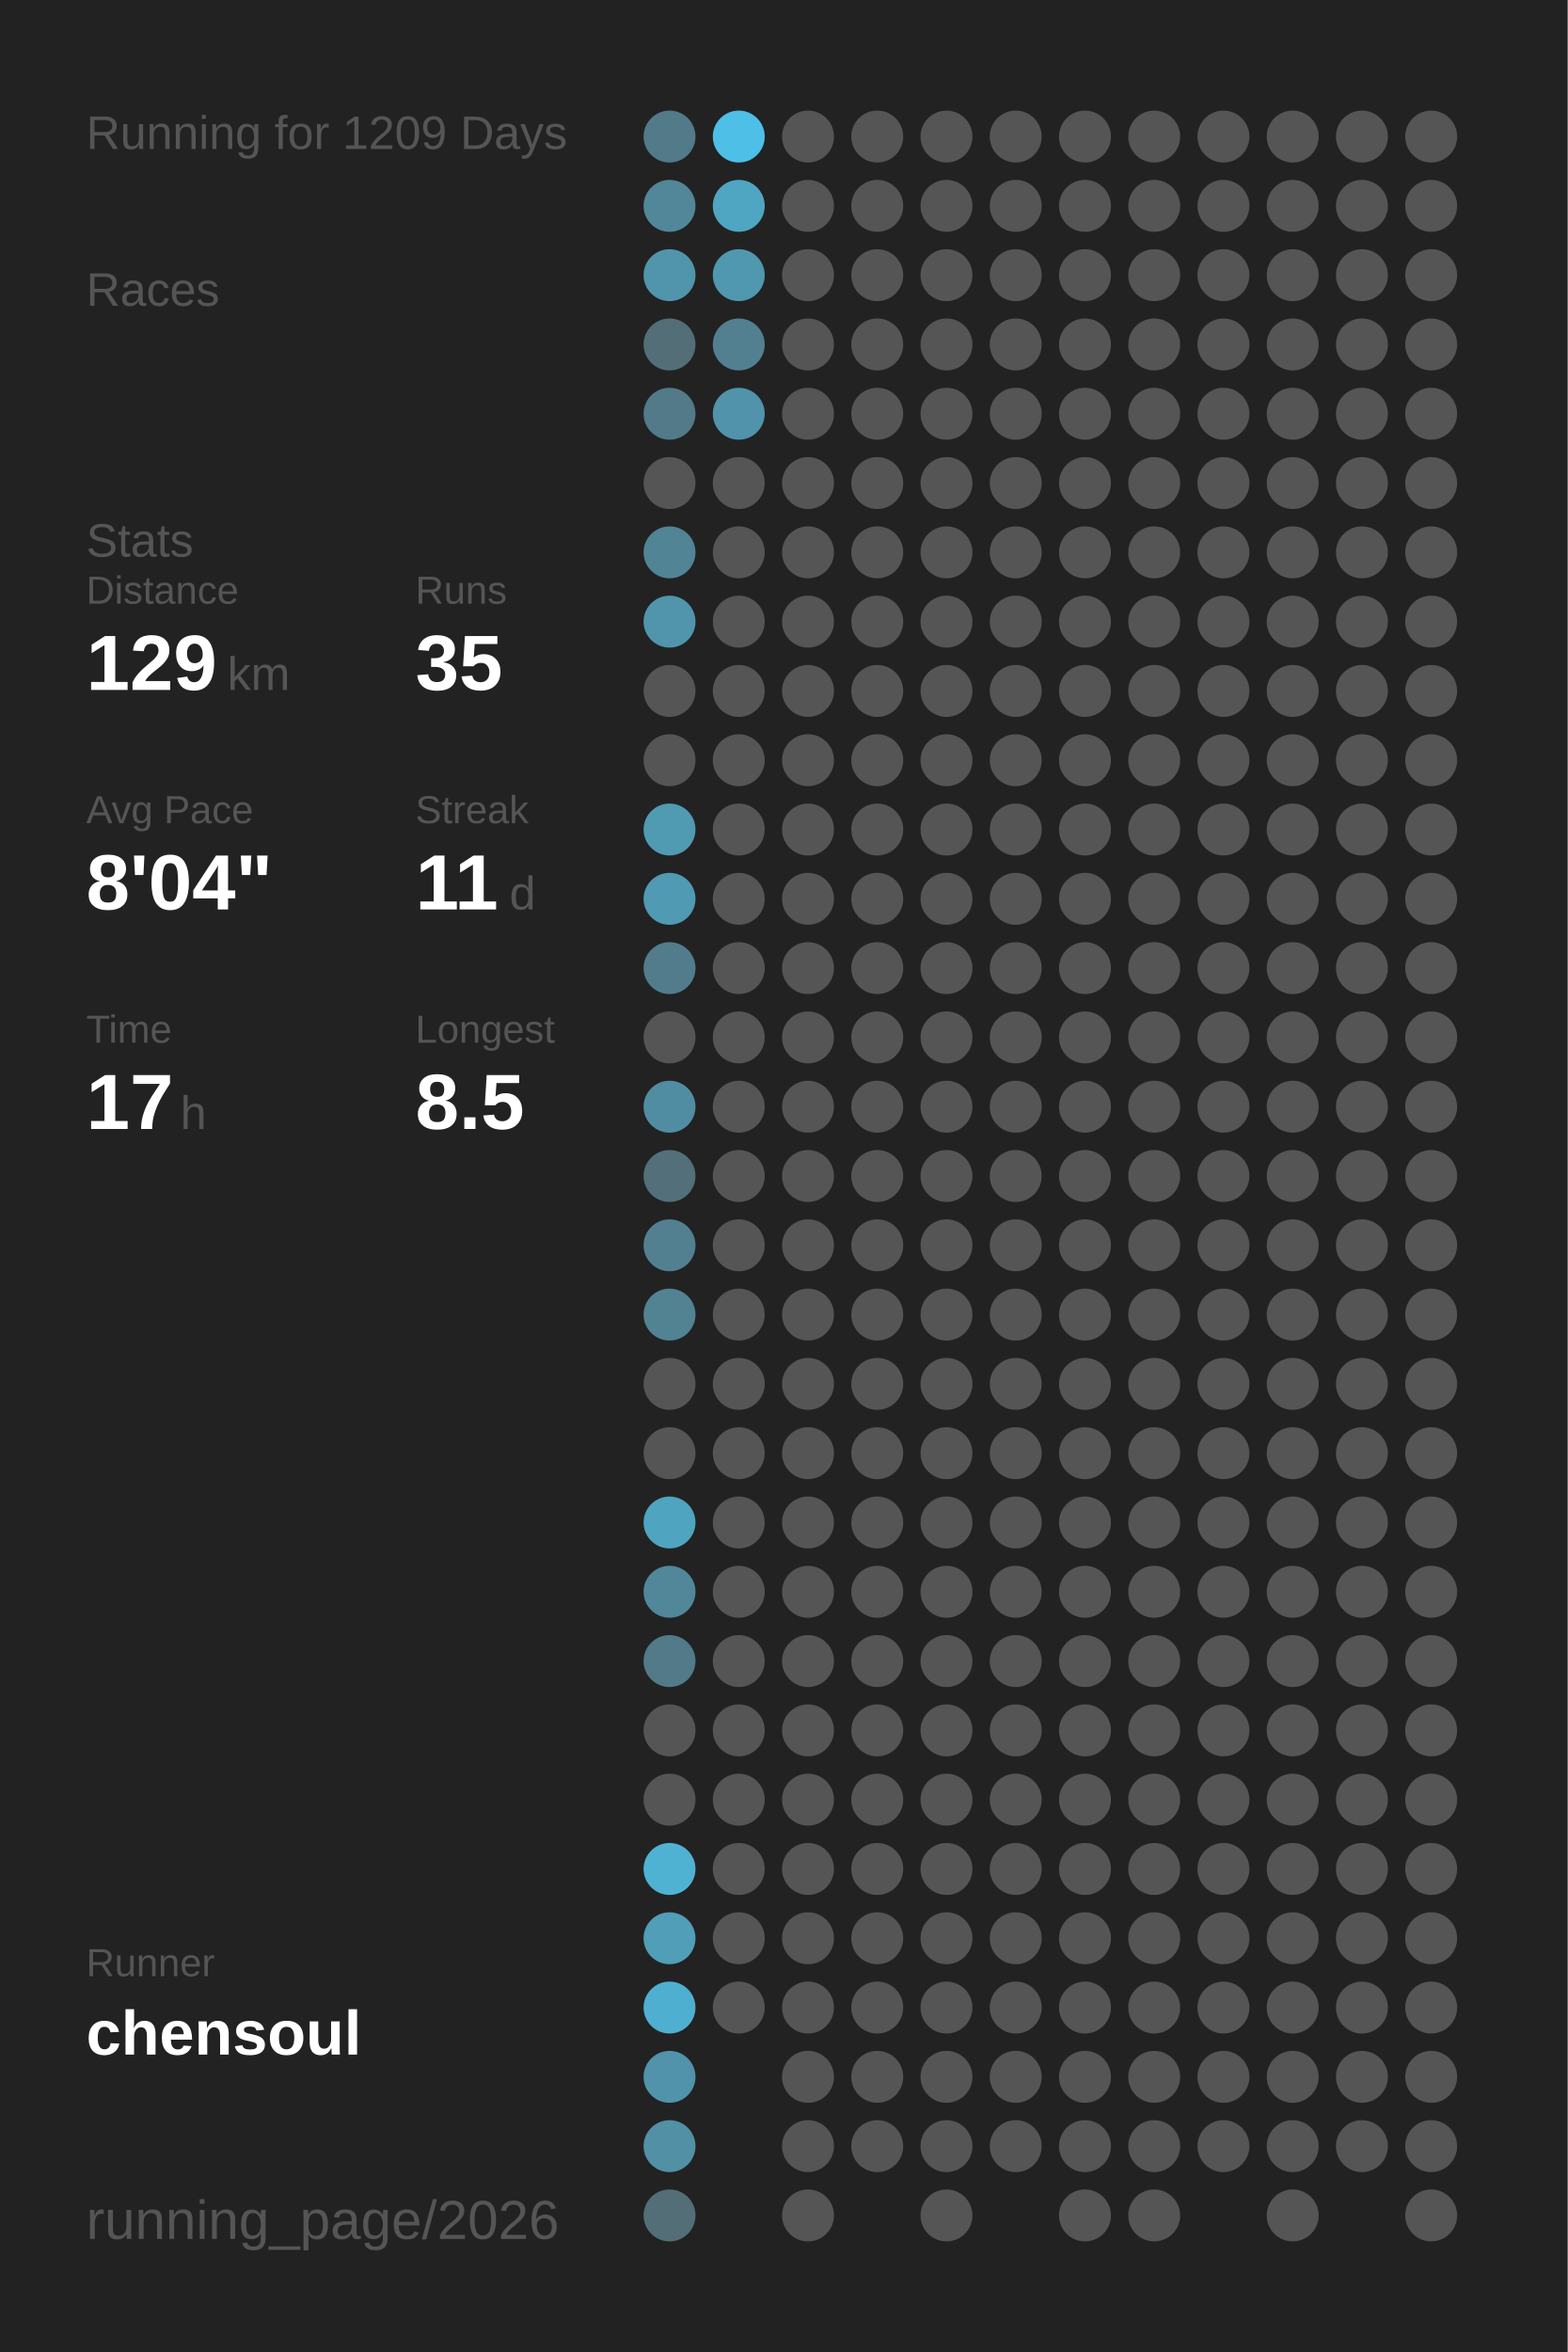
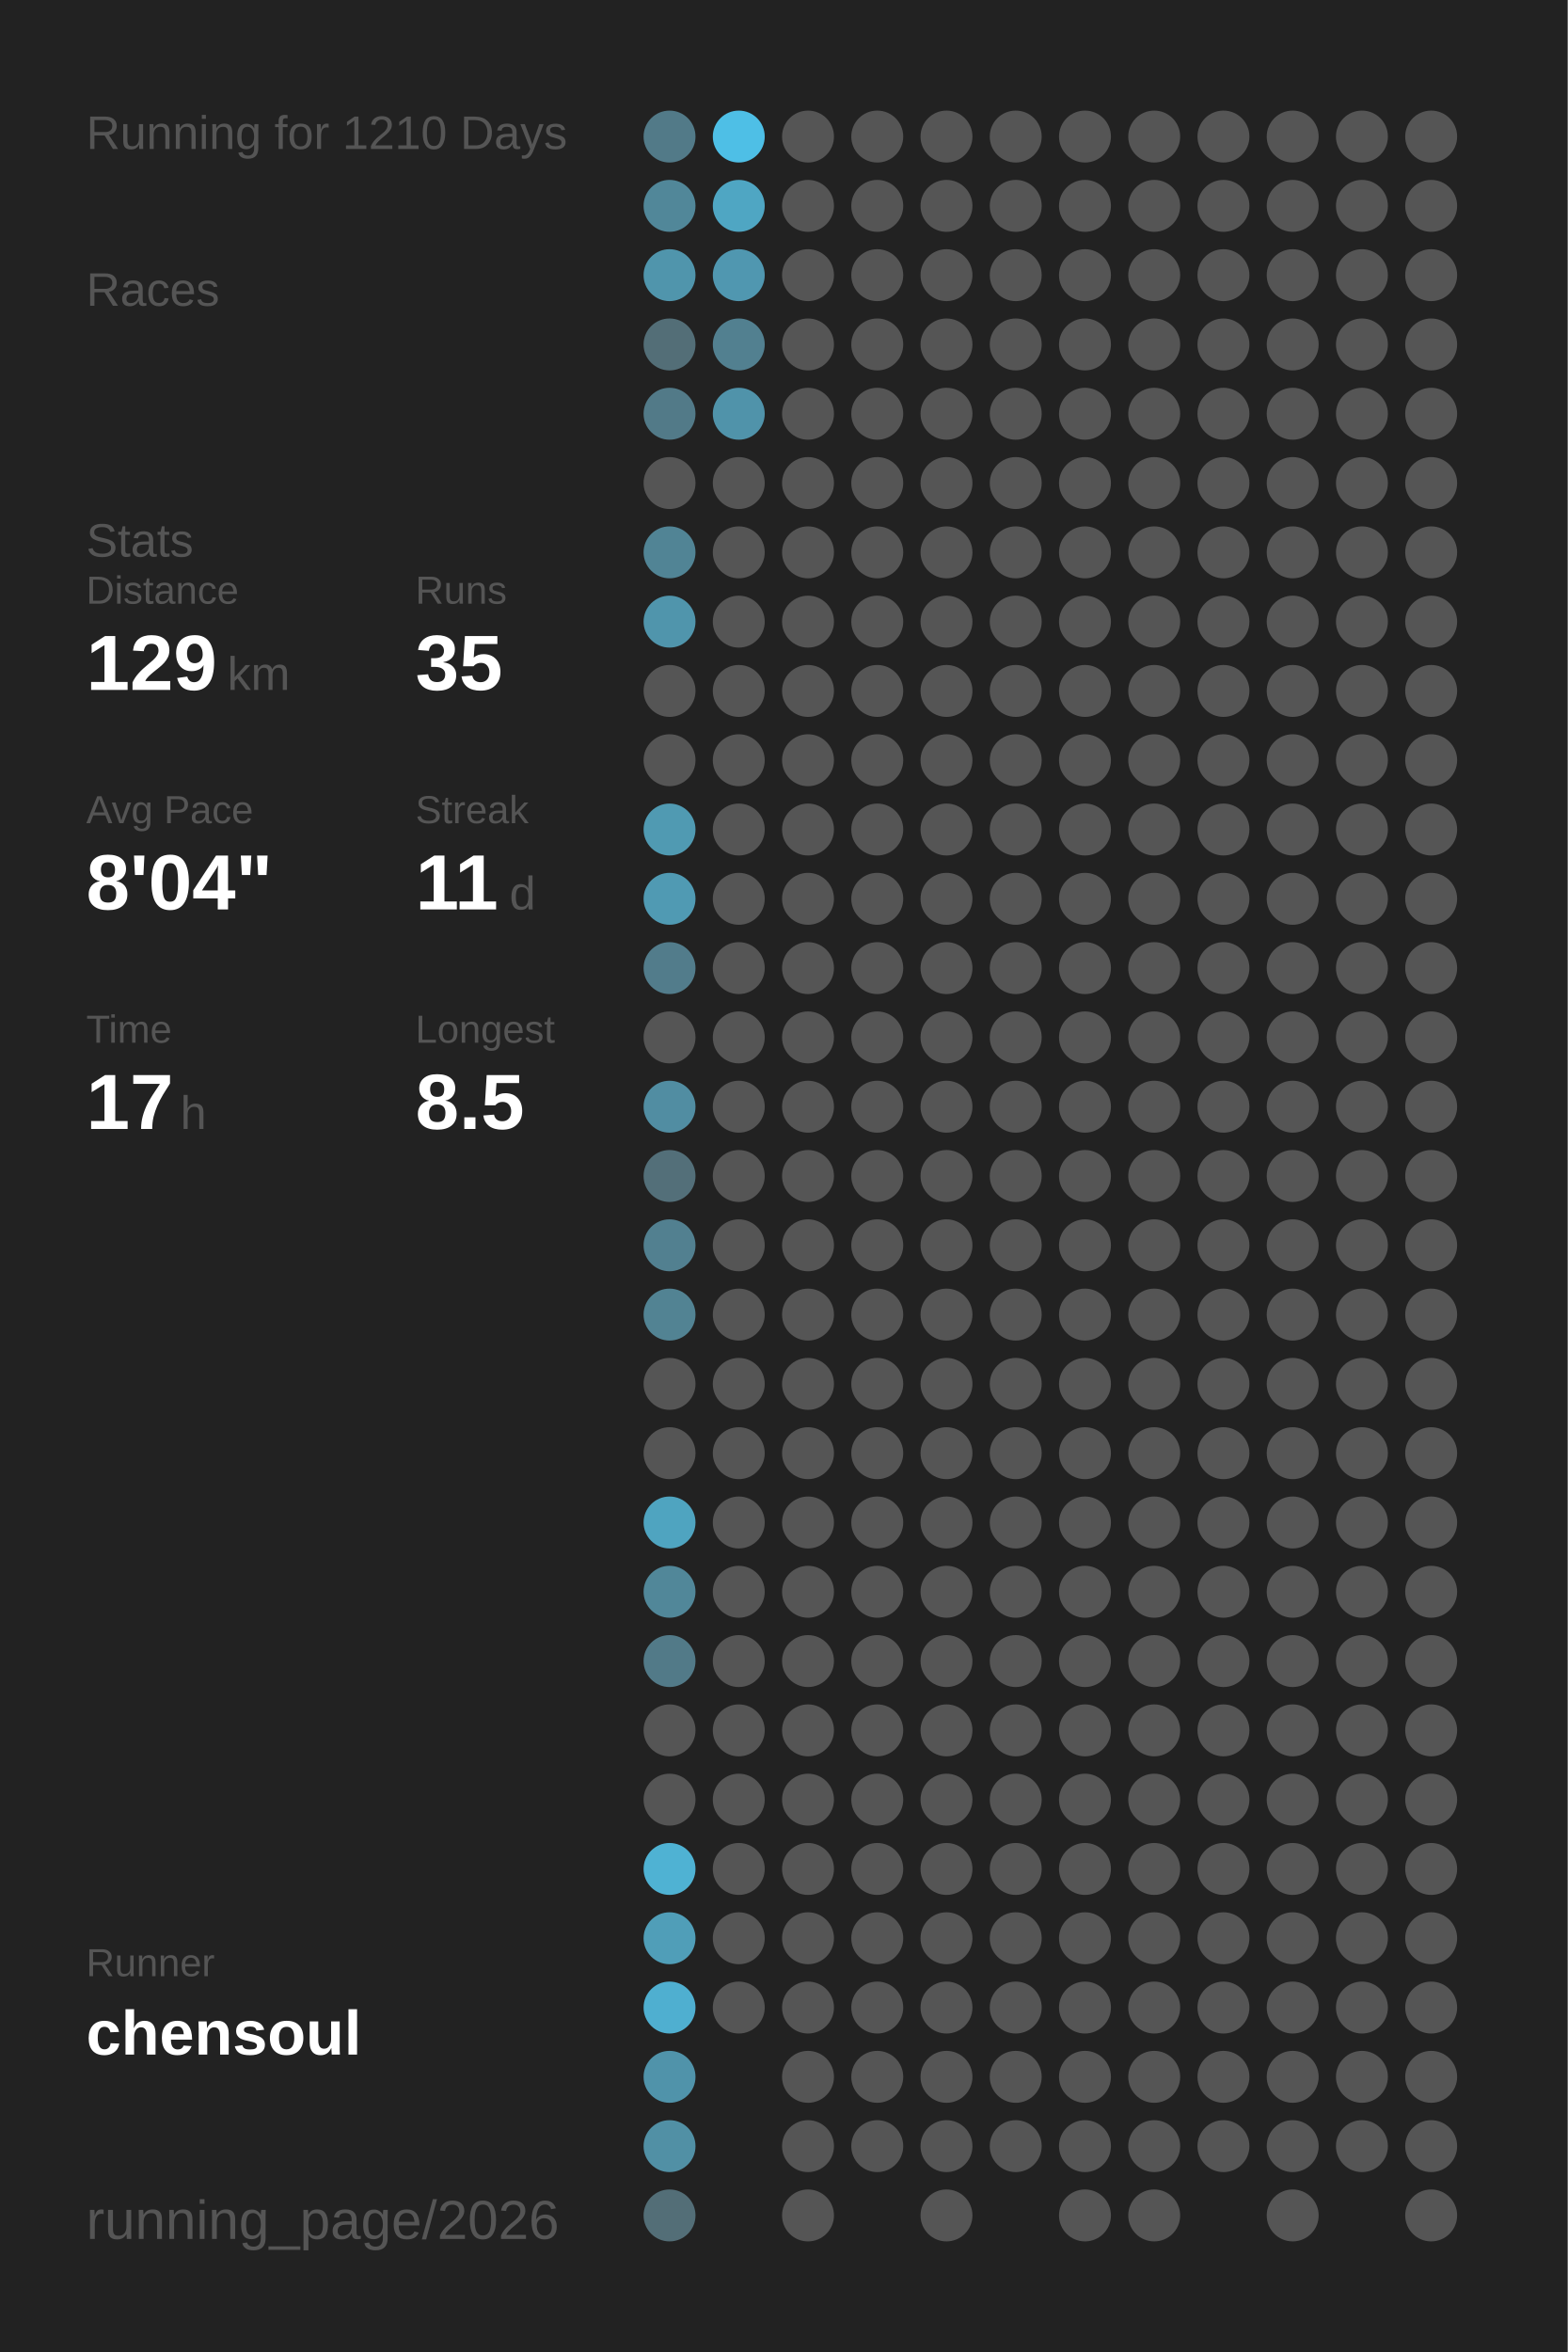
<svg xmlns="http://www.w3.org/2000/svg" baseProfile="full" height="300mm" version="1.1" viewBox="0,0,200,300" width="200mm">
  <defs />
  <rect fill="#222222" height="300" width="200" x="0" y="0" />
-   <text fill="#555555" style="font-size:6px; font-family:Arial;" x="11" y="19">Running for 1209 Days</text>
+   <text fill="#555555" style="font-size:6px; font-family:Arial;" x="11" y="19">Running for 1210 Days</text>
  <text fill="#555555" style="font-size:6px; font-family:Arial;" x="11" y="39">Races</text>
  <text fill="#555555" style="font-size:6px; font-family:Arial;" x="11" y="71">Stats</text>
  <text fill="#555555" style="font-size:5px; font-family:Arial;" x="11" y="77">Distance</text>
  <text fill="#FFFFFF" style="font-size:10px; font-family:Arial; font-weight:bold;" x="11" y="88">129</text>
  <text fill="#555555" style="font-size:6px; font-family:Arial;" x="29" y="88">km</text>
  <text fill="#555555" style="font-size:5px; font-family:Arial;" x="53" y="77">Runs</text>
  <text fill="#FFFFFF" style="font-size:10px; font-family:Arial; font-weight:bold;" x="53" y="88">35</text>
  <text fill="#555555" style="font-size:5px; font-family:Arial;" x="11" y="105">Avg Pace</text>
  <text fill="#FFFFFF" style="font-size:10px; font-family:Arial; font-weight:bold;" x="11" y="116">8'04"</text>
  <text fill="#555555" style="font-size:5px; font-family:Arial;" x="53" y="105">Streak</text>
  <text fill="#FFFFFF" style="font-size:10px; font-family:Arial; font-weight:bold;" x="53" y="116">11</text>
  <text fill="#555555" style="font-size:6px; font-family:Arial;" x="65" y="116">d</text>
  <text fill="#555555" style="font-size:5px; font-family:Arial;" x="11" y="133">Time</text>
  <text fill="#FFFFFF" style="font-size:10px; font-family:Arial; font-weight:bold;" x="11" y="144">17</text>
  <text fill="#555555" style="font-size:6px; font-family:Arial;" x="23" y="144">h</text>
  <text fill="#555555" style="font-size:5px; font-family:Arial;" x="53" y="133">Longest</text>
  <text fill="#FFFFFF" style="font-size:10px; font-family:Arial; font-weight:bold;" x="53" y="144">8.5</text>
  <text fill="#555555" style="font-size:5px; font-family:Arial;" x="11" y="252.065">Runner</text>
  <text fill="#FFFFFF" style="font-size:8px; font-family:Arial; font-weight:bold;" x="11" y="262.065">chensoul</text>
  <text fill="#555555" style="font-size:7px; font-family:Arial;" x="11" y="285.581">running_page/2026</text>
  <circle cx="85.417" cy="17.419" fill="#527a88" r="3.312" />
  <circle cx="85.417" cy="26.258" fill="#518799" r="3.312" />
  <circle cx="85.417" cy="35.097" fill="#5095ac" r="3.312" />
  <circle cx="85.417" cy="43.935" fill="#536e77" r="3.312" />
  <circle cx="85.417" cy="52.774" fill="#527a88" r="3.312" />
  <circle cx="85.417" cy="61.613" fill="#555555" r="3.312" />
  <circle cx="85.417" cy="70.452" fill="#518495" r="3.312" />
  <circle cx="85.417" cy="79.29" fill="#5095ac" r="3.312" />
  <circle cx="85.417" cy="88.129" fill="#555555" r="3.312" />
  <circle cx="85.417" cy="96.968" fill="#555555" r="3.312" />
  <circle cx="85.417" cy="105.806" fill="#509ab2" r="3.312" />
  <circle cx="85.417" cy="114.645" fill="#509ab3" r="3.312" />
  <circle cx="85.417" cy="123.484" fill="#527c8b" r="3.312" />
  <circle cx="85.417" cy="132.323" fill="#555555" r="3.312" />
  <circle cx="85.417" cy="141.161" fill="#518da2" r="3.312" />
  <circle cx="85.417" cy="150" fill="#536f79" r="3.312" />
  <circle cx="85.417" cy="158.839" fill="#528090" r="3.312" />
  <circle cx="85.417" cy="167.677" fill="#528393" r="3.312" />
  <circle cx="85.417" cy="176.516" fill="#555555" r="3.312" />
  <circle cx="85.417" cy="185.355" fill="#555555" r="3.312" />
  <circle cx="85.417" cy="194.194" fill="#4fa4c0" r="3.312" />
  <circle cx="85.417" cy="203.032" fill="#518799" r="3.312" />
  <circle cx="85.417" cy="211.871" fill="#527a88" r="3.312" />
  <circle cx="85.417" cy="220.71" fill="#555555" r="3.312" />
  <circle cx="85.417" cy="229.548" fill="#555555" r="3.312" />
  <circle cx="85.417" cy="238.387" fill="#4fb2d3" r="3.312" />
  <circle cx="85.417" cy="247.226" fill="#509eb8" r="3.312" />
  <circle cx="85.417" cy="256.065" fill="#4fafd0" r="3.312" />
  <circle cx="85.417" cy="264.903" fill="#5093aa" r="3.312" />
  <circle cx="85.417" cy="273.742" fill="#5190a5" r="3.312" />
  <circle cx="85.417" cy="282.581" fill="#536e77" r="3.312" />
  <circle cx="94.25" cy="17.419" fill="#4ebfe6" r="3.312" />
  <circle cx="94.25" cy="26.258" fill="#4fa6c3" r="3.312" />
  <circle cx="94.25" cy="35.097" fill="#5097b0" r="3.312" />
  <circle cx="94.25" cy="43.935" fill="#528090" r="3.312" />
  <circle cx="94.25" cy="52.774" fill="#5093aa" r="3.312" />
  <circle cx="94.25" cy="61.613" fill="#555555" r="3.312" />
  <circle cx="94.25" cy="70.452" fill="#555555" r="3.312" />
  <circle cx="94.25" cy="79.29" fill="#555555" r="3.312" />
  <circle cx="94.25" cy="88.129" fill="#555555" r="3.312" />
  <circle cx="94.25" cy="96.968" fill="#555555" r="3.312" />
  <circle cx="94.25" cy="105.806" fill="#555555" r="3.312" />
  <circle cx="94.25" cy="114.645" fill="#555555" r="3.312" />
  <circle cx="94.25" cy="123.484" fill="#555555" r="3.312" />
  <circle cx="94.25" cy="132.323" fill="#555555" r="3.312" />
  <circle cx="94.25" cy="141.161" fill="#555555" r="3.312" />
  <circle cx="94.25" cy="150" fill="#555555" r="3.312" />
  <circle cx="94.25" cy="158.839" fill="#555555" r="3.312" />
  <circle cx="94.25" cy="167.677" fill="#555555" r="3.312" />
  <circle cx="94.25" cy="176.516" fill="#555555" r="3.312" />
  <circle cx="94.25" cy="185.355" fill="#555555" r="3.312" />
  <circle cx="94.25" cy="194.194" fill="#555555" r="3.312" />
  <circle cx="94.25" cy="203.032" fill="#555555" r="3.312" />
  <circle cx="94.25" cy="211.871" fill="#555555" r="3.312" />
  <circle cx="94.25" cy="220.71" fill="#555555" r="3.312" />
  <circle cx="94.25" cy="229.548" fill="#555555" r="3.312" />
  <circle cx="94.25" cy="238.387" fill="#555555" r="3.312" />
  <circle cx="94.25" cy="247.226" fill="#555555" r="3.312" />
  <circle cx="94.25" cy="256.065" fill="#555555" r="3.312" />
  <circle cx="103.083" cy="17.419" fill="#555555" r="3.312" />
  <circle cx="103.083" cy="26.258" fill="#555555" r="3.312" />
  <circle cx="103.083" cy="35.097" fill="#555555" r="3.312" />
  <circle cx="103.083" cy="43.935" fill="#555555" r="3.312" />
  <circle cx="103.083" cy="52.774" fill="#555555" r="3.312" />
  <circle cx="103.083" cy="61.613" fill="#555555" r="3.312" />
  <circle cx="103.083" cy="70.452" fill="#555555" r="3.312" />
  <circle cx="103.083" cy="79.29" fill="#555555" r="3.312" />
  <circle cx="103.083" cy="88.129" fill="#555555" r="3.312" />
  <circle cx="103.083" cy="96.968" fill="#555555" r="3.312" />
  <circle cx="103.083" cy="105.806" fill="#555555" r="3.312" />
  <circle cx="103.083" cy="114.645" fill="#555555" r="3.312" />
  <circle cx="103.083" cy="123.484" fill="#555555" r="3.312" />
  <circle cx="103.083" cy="132.323" fill="#555555" r="3.312" />
  <circle cx="103.083" cy="141.161" fill="#555555" r="3.312" />
  <circle cx="103.083" cy="150" fill="#555555" r="3.312" />
  <circle cx="103.083" cy="158.839" fill="#555555" r="3.312" />
  <circle cx="103.083" cy="167.677" fill="#555555" r="3.312" />
  <circle cx="103.083" cy="176.516" fill="#555555" r="3.312" />
  <circle cx="103.083" cy="185.355" fill="#555555" r="3.312" />
  <circle cx="103.083" cy="194.194" fill="#555555" r="3.312" />
  <circle cx="103.083" cy="203.032" fill="#555555" r="3.312" />
  <circle cx="103.083" cy="211.871" fill="#555555" r="3.312" />
  <circle cx="103.083" cy="220.71" fill="#555555" r="3.312" />
  <circle cx="103.083" cy="229.548" fill="#555555" r="3.312" />
  <circle cx="103.083" cy="238.387" fill="#555555" r="3.312" />
  <circle cx="103.083" cy="247.226" fill="#555555" r="3.312" />
  <circle cx="103.083" cy="256.065" fill="#555555" r="3.312" />
  <circle cx="103.083" cy="264.903" fill="#555555" r="3.312" />
  <circle cx="103.083" cy="273.742" fill="#555555" r="3.312" />
  <circle cx="103.083" cy="282.581" fill="#555555" r="3.312" />
  <circle cx="111.917" cy="17.419" fill="#555555" r="3.312" />
  <circle cx="111.917" cy="26.258" fill="#555555" r="3.312" />
  <circle cx="111.917" cy="35.097" fill="#555555" r="3.312" />
  <circle cx="111.917" cy="43.935" fill="#555555" r="3.312" />
  <circle cx="111.917" cy="52.774" fill="#555555" r="3.312" />
  <circle cx="111.917" cy="61.613" fill="#555555" r="3.312" />
  <circle cx="111.917" cy="70.452" fill="#555555" r="3.312" />
  <circle cx="111.917" cy="79.29" fill="#555555" r="3.312" />
  <circle cx="111.917" cy="88.129" fill="#555555" r="3.312" />
  <circle cx="111.917" cy="96.968" fill="#555555" r="3.312" />
  <circle cx="111.917" cy="105.806" fill="#555555" r="3.312" />
  <circle cx="111.917" cy="114.645" fill="#555555" r="3.312" />
  <circle cx="111.917" cy="123.484" fill="#555555" r="3.312" />
  <circle cx="111.917" cy="132.323" fill="#555555" r="3.312" />
  <circle cx="111.917" cy="141.161" fill="#555555" r="3.312" />
  <circle cx="111.917" cy="150" fill="#555555" r="3.312" />
  <circle cx="111.917" cy="158.839" fill="#555555" r="3.312" />
  <circle cx="111.917" cy="167.677" fill="#555555" r="3.312" />
  <circle cx="111.917" cy="176.516" fill="#555555" r="3.312" />
  <circle cx="111.917" cy="185.355" fill="#555555" r="3.312" />
  <circle cx="111.917" cy="194.194" fill="#555555" r="3.312" />
  <circle cx="111.917" cy="203.032" fill="#555555" r="3.312" />
  <circle cx="111.917" cy="211.871" fill="#555555" r="3.312" />
  <circle cx="111.917" cy="220.71" fill="#555555" r="3.312" />
  <circle cx="111.917" cy="229.548" fill="#555555" r="3.312" />
  <circle cx="111.917" cy="238.387" fill="#555555" r="3.312" />
  <circle cx="111.917" cy="247.226" fill="#555555" r="3.312" />
  <circle cx="111.917" cy="256.065" fill="#555555" r="3.312" />
  <circle cx="111.917" cy="264.903" fill="#555555" r="3.312" />
  <circle cx="111.917" cy="273.742" fill="#555555" r="3.312" />
  <circle cx="120.75" cy="17.419" fill="#555555" r="3.312" />
  <circle cx="120.75" cy="26.258" fill="#555555" r="3.312" />
  <circle cx="120.75" cy="35.097" fill="#555555" r="3.312" />
  <circle cx="120.75" cy="43.935" fill="#555555" r="3.312" />
  <circle cx="120.75" cy="52.774" fill="#555555" r="3.312" />
  <circle cx="120.75" cy="61.613" fill="#555555" r="3.312" />
  <circle cx="120.75" cy="70.452" fill="#555555" r="3.312" />
  <circle cx="120.75" cy="79.29" fill="#555555" r="3.312" />
  <circle cx="120.75" cy="88.129" fill="#555555" r="3.312" />
  <circle cx="120.75" cy="96.968" fill="#555555" r="3.312" />
  <circle cx="120.75" cy="105.806" fill="#555555" r="3.312" />
  <circle cx="120.75" cy="114.645" fill="#555555" r="3.312" />
  <circle cx="120.75" cy="123.484" fill="#555555" r="3.312" />
  <circle cx="120.75" cy="132.323" fill="#555555" r="3.312" />
  <circle cx="120.75" cy="141.161" fill="#555555" r="3.312" />
  <circle cx="120.75" cy="150" fill="#555555" r="3.312" />
  <circle cx="120.75" cy="158.839" fill="#555555" r="3.312" />
  <circle cx="120.75" cy="167.677" fill="#555555" r="3.312" />
  <circle cx="120.75" cy="176.516" fill="#555555" r="3.312" />
  <circle cx="120.75" cy="185.355" fill="#555555" r="3.312" />
  <circle cx="120.75" cy="194.194" fill="#555555" r="3.312" />
  <circle cx="120.75" cy="203.032" fill="#555555" r="3.312" />
  <circle cx="120.75" cy="211.871" fill="#555555" r="3.312" />
  <circle cx="120.75" cy="220.71" fill="#555555" r="3.312" />
  <circle cx="120.75" cy="229.548" fill="#555555" r="3.312" />
  <circle cx="120.75" cy="238.387" fill="#555555" r="3.312" />
  <circle cx="120.75" cy="247.226" fill="#555555" r="3.312" />
  <circle cx="120.75" cy="256.065" fill="#555555" r="3.312" />
  <circle cx="120.75" cy="264.903" fill="#555555" r="3.312" />
  <circle cx="120.75" cy="273.742" fill="#555555" r="3.312" />
  <circle cx="120.75" cy="282.581" fill="#555555" r="3.312" />
  <circle cx="129.583" cy="17.419" fill="#555555" r="3.312" />
  <circle cx="129.583" cy="26.258" fill="#555555" r="3.312" />
  <circle cx="129.583" cy="35.097" fill="#555555" r="3.312" />
  <circle cx="129.583" cy="43.935" fill="#555555" r="3.312" />
  <circle cx="129.583" cy="52.774" fill="#555555" r="3.312" />
  <circle cx="129.583" cy="61.613" fill="#555555" r="3.312" />
  <circle cx="129.583" cy="70.452" fill="#555555" r="3.312" />
  <circle cx="129.583" cy="79.29" fill="#555555" r="3.312" />
  <circle cx="129.583" cy="88.129" fill="#555555" r="3.312" />
  <circle cx="129.583" cy="96.968" fill="#555555" r="3.312" />
  <circle cx="129.583" cy="105.806" fill="#555555" r="3.312" />
  <circle cx="129.583" cy="114.645" fill="#555555" r="3.312" />
  <circle cx="129.583" cy="123.484" fill="#555555" r="3.312" />
  <circle cx="129.583" cy="132.323" fill="#555555" r="3.312" />
  <circle cx="129.583" cy="141.161" fill="#555555" r="3.312" />
  <circle cx="129.583" cy="150" fill="#555555" r="3.312" />
  <circle cx="129.583" cy="158.839" fill="#555555" r="3.312" />
  <circle cx="129.583" cy="167.677" fill="#555555" r="3.312" />
  <circle cx="129.583" cy="176.516" fill="#555555" r="3.312" />
  <circle cx="129.583" cy="185.355" fill="#555555" r="3.312" />
  <circle cx="129.583" cy="194.194" fill="#555555" r="3.312" />
  <circle cx="129.583" cy="203.032" fill="#555555" r="3.312" />
  <circle cx="129.583" cy="211.871" fill="#555555" r="3.312" />
  <circle cx="129.583" cy="220.71" fill="#555555" r="3.312" />
  <circle cx="129.583" cy="229.548" fill="#555555" r="3.312" />
  <circle cx="129.583" cy="238.387" fill="#555555" r="3.312" />
  <circle cx="129.583" cy="247.226" fill="#555555" r="3.312" />
  <circle cx="129.583" cy="256.065" fill="#555555" r="3.312" />
  <circle cx="129.583" cy="264.903" fill="#555555" r="3.312" />
  <circle cx="129.583" cy="273.742" fill="#555555" r="3.312" />
  <circle cx="138.417" cy="17.419" fill="#555555" r="3.312" />
  <circle cx="138.417" cy="26.258" fill="#555555" r="3.312" />
  <circle cx="138.417" cy="35.097" fill="#555555" r="3.312" />
  <circle cx="138.417" cy="43.935" fill="#555555" r="3.312" />
  <circle cx="138.417" cy="52.774" fill="#555555" r="3.312" />
  <circle cx="138.417" cy="61.613" fill="#555555" r="3.312" />
  <circle cx="138.417" cy="70.452" fill="#555555" r="3.312" />
  <circle cx="138.417" cy="79.29" fill="#555555" r="3.312" />
  <circle cx="138.417" cy="88.129" fill="#555555" r="3.312" />
  <circle cx="138.417" cy="96.968" fill="#555555" r="3.312" />
  <circle cx="138.417" cy="105.806" fill="#555555" r="3.312" />
  <circle cx="138.417" cy="114.645" fill="#555555" r="3.312" />
  <circle cx="138.417" cy="123.484" fill="#555555" r="3.312" />
  <circle cx="138.417" cy="132.323" fill="#555555" r="3.312" />
  <circle cx="138.417" cy="141.161" fill="#555555" r="3.312" />
  <circle cx="138.417" cy="150" fill="#555555" r="3.312" />
  <circle cx="138.417" cy="158.839" fill="#555555" r="3.312" />
  <circle cx="138.417" cy="167.677" fill="#555555" r="3.312" />
  <circle cx="138.417" cy="176.516" fill="#555555" r="3.312" />
  <circle cx="138.417" cy="185.355" fill="#555555" r="3.312" />
  <circle cx="138.417" cy="194.194" fill="#555555" r="3.312" />
  <circle cx="138.417" cy="203.032" fill="#555555" r="3.312" />
  <circle cx="138.417" cy="211.871" fill="#555555" r="3.312" />
  <circle cx="138.417" cy="220.71" fill="#555555" r="3.312" />
  <circle cx="138.417" cy="229.548" fill="#555555" r="3.312" />
  <circle cx="138.417" cy="238.387" fill="#555555" r="3.312" />
  <circle cx="138.417" cy="247.226" fill="#555555" r="3.312" />
  <circle cx="138.417" cy="256.065" fill="#555555" r="3.312" />
  <circle cx="138.417" cy="264.903" fill="#555555" r="3.312" />
  <circle cx="138.417" cy="273.742" fill="#555555" r="3.312" />
  <circle cx="138.417" cy="282.581" fill="#555555" r="3.312" />
  <circle cx="147.25" cy="17.419" fill="#555555" r="3.312" />
  <circle cx="147.25" cy="26.258" fill="#555555" r="3.312" />
  <circle cx="147.25" cy="35.097" fill="#555555" r="3.312" />
  <circle cx="147.25" cy="43.935" fill="#555555" r="3.312" />
  <circle cx="147.25" cy="52.774" fill="#555555" r="3.312" />
  <circle cx="147.25" cy="61.613" fill="#555555" r="3.312" />
  <circle cx="147.25" cy="70.452" fill="#555555" r="3.312" />
  <circle cx="147.25" cy="79.29" fill="#555555" r="3.312" />
  <circle cx="147.25" cy="88.129" fill="#555555" r="3.312" />
  <circle cx="147.25" cy="96.968" fill="#555555" r="3.312" />
  <circle cx="147.25" cy="105.806" fill="#555555" r="3.312" />
  <circle cx="147.25" cy="114.645" fill="#555555" r="3.312" />
  <circle cx="147.25" cy="123.484" fill="#555555" r="3.312" />
  <circle cx="147.25" cy="132.323" fill="#555555" r="3.312" />
  <circle cx="147.25" cy="141.161" fill="#555555" r="3.312" />
  <circle cx="147.25" cy="150" fill="#555555" r="3.312" />
  <circle cx="147.25" cy="158.839" fill="#555555" r="3.312" />
  <circle cx="147.25" cy="167.677" fill="#555555" r="3.312" />
  <circle cx="147.25" cy="176.516" fill="#555555" r="3.312" />
  <circle cx="147.25" cy="185.355" fill="#555555" r="3.312" />
  <circle cx="147.25" cy="194.194" fill="#555555" r="3.312" />
  <circle cx="147.25" cy="203.032" fill="#555555" r="3.312" />
  <circle cx="147.25" cy="211.871" fill="#555555" r="3.312" />
  <circle cx="147.25" cy="220.71" fill="#555555" r="3.312" />
  <circle cx="147.25" cy="229.548" fill="#555555" r="3.312" />
  <circle cx="147.25" cy="238.387" fill="#555555" r="3.312" />
  <circle cx="147.25" cy="247.226" fill="#555555" r="3.312" />
  <circle cx="147.25" cy="256.065" fill="#555555" r="3.312" />
  <circle cx="147.25" cy="264.903" fill="#555555" r="3.312" />
  <circle cx="147.25" cy="273.742" fill="#555555" r="3.312" />
  <circle cx="147.25" cy="282.581" fill="#555555" r="3.312" />
  <circle cx="156.083" cy="17.419" fill="#555555" r="3.312" />
  <circle cx="156.083" cy="26.258" fill="#555555" r="3.312" />
  <circle cx="156.083" cy="35.097" fill="#555555" r="3.312" />
  <circle cx="156.083" cy="43.935" fill="#555555" r="3.312" />
  <circle cx="156.083" cy="52.774" fill="#555555" r="3.312" />
  <circle cx="156.083" cy="61.613" fill="#555555" r="3.312" />
  <circle cx="156.083" cy="70.452" fill="#555555" r="3.312" />
  <circle cx="156.083" cy="79.29" fill="#555555" r="3.312" />
  <circle cx="156.083" cy="88.129" fill="#555555" r="3.312" />
  <circle cx="156.083" cy="96.968" fill="#555555" r="3.312" />
  <circle cx="156.083" cy="105.806" fill="#555555" r="3.312" />
  <circle cx="156.083" cy="114.645" fill="#555555" r="3.312" />
  <circle cx="156.083" cy="123.484" fill="#555555" r="3.312" />
  <circle cx="156.083" cy="132.323" fill="#555555" r="3.312" />
  <circle cx="156.083" cy="141.161" fill="#555555" r="3.312" />
  <circle cx="156.083" cy="150" fill="#555555" r="3.312" />
  <circle cx="156.083" cy="158.839" fill="#555555" r="3.312" />
  <circle cx="156.083" cy="167.677" fill="#555555" r="3.312" />
  <circle cx="156.083" cy="176.516" fill="#555555" r="3.312" />
  <circle cx="156.083" cy="185.355" fill="#555555" r="3.312" />
  <circle cx="156.083" cy="194.194" fill="#555555" r="3.312" />
  <circle cx="156.083" cy="203.032" fill="#555555" r="3.312" />
  <circle cx="156.083" cy="211.871" fill="#555555" r="3.312" />
  <circle cx="156.083" cy="220.71" fill="#555555" r="3.312" />
  <circle cx="156.083" cy="229.548" fill="#555555" r="3.312" />
  <circle cx="156.083" cy="238.387" fill="#555555" r="3.312" />
  <circle cx="156.083" cy="247.226" fill="#555555" r="3.312" />
  <circle cx="156.083" cy="256.065" fill="#555555" r="3.312" />
  <circle cx="156.083" cy="264.903" fill="#555555" r="3.312" />
  <circle cx="156.083" cy="273.742" fill="#555555" r="3.312" />
  <circle cx="164.917" cy="17.419" fill="#555555" r="3.312" />
  <circle cx="164.917" cy="26.258" fill="#555555" r="3.312" />
  <circle cx="164.917" cy="35.097" fill="#555555" r="3.312" />
  <circle cx="164.917" cy="43.935" fill="#555555" r="3.312" />
  <circle cx="164.917" cy="52.774" fill="#555555" r="3.312" />
  <circle cx="164.917" cy="61.613" fill="#555555" r="3.312" />
  <circle cx="164.917" cy="70.452" fill="#555555" r="3.312" />
  <circle cx="164.917" cy="79.29" fill="#555555" r="3.312" />
  <circle cx="164.917" cy="88.129" fill="#555555" r="3.312" />
  <circle cx="164.917" cy="96.968" fill="#555555" r="3.312" />
  <circle cx="164.917" cy="105.806" fill="#555555" r="3.312" />
  <circle cx="164.917" cy="114.645" fill="#555555" r="3.312" />
  <circle cx="164.917" cy="123.484" fill="#555555" r="3.312" />
  <circle cx="164.917" cy="132.323" fill="#555555" r="3.312" />
  <circle cx="164.917" cy="141.161" fill="#555555" r="3.312" />
  <circle cx="164.917" cy="150" fill="#555555" r="3.312" />
  <circle cx="164.917" cy="158.839" fill="#555555" r="3.312" />
  <circle cx="164.917" cy="167.677" fill="#555555" r="3.312" />
  <circle cx="164.917" cy="176.516" fill="#555555" r="3.312" />
  <circle cx="164.917" cy="185.355" fill="#555555" r="3.312" />
  <circle cx="164.917" cy="194.194" fill="#555555" r="3.312" />
  <circle cx="164.917" cy="203.032" fill="#555555" r="3.312" />
  <circle cx="164.917" cy="211.871" fill="#555555" r="3.312" />
  <circle cx="164.917" cy="220.71" fill="#555555" r="3.312" />
  <circle cx="164.917" cy="229.548" fill="#555555" r="3.312" />
  <circle cx="164.917" cy="238.387" fill="#555555" r="3.312" />
  <circle cx="164.917" cy="247.226" fill="#555555" r="3.312" />
  <circle cx="164.917" cy="256.065" fill="#555555" r="3.312" />
  <circle cx="164.917" cy="264.903" fill="#555555" r="3.312" />
  <circle cx="164.917" cy="273.742" fill="#555555" r="3.312" />
  <circle cx="164.917" cy="282.581" fill="#555555" r="3.312" />
  <circle cx="173.75" cy="17.419" fill="#555555" r="3.312" />
  <circle cx="173.75" cy="26.258" fill="#555555" r="3.312" />
  <circle cx="173.75" cy="35.097" fill="#555555" r="3.312" />
  <circle cx="173.75" cy="43.935" fill="#555555" r="3.312" />
  <circle cx="173.75" cy="52.774" fill="#555555" r="3.312" />
  <circle cx="173.75" cy="61.613" fill="#555555" r="3.312" />
  <circle cx="173.75" cy="70.452" fill="#555555" r="3.312" />
  <circle cx="173.75" cy="79.29" fill="#555555" r="3.312" />
  <circle cx="173.75" cy="88.129" fill="#555555" r="3.312" />
  <circle cx="173.75" cy="96.968" fill="#555555" r="3.312" />
  <circle cx="173.75" cy="105.806" fill="#555555" r="3.312" />
  <circle cx="173.75" cy="114.645" fill="#555555" r="3.312" />
  <circle cx="173.75" cy="123.484" fill="#555555" r="3.312" />
  <circle cx="173.75" cy="132.323" fill="#555555" r="3.312" />
  <circle cx="173.75" cy="141.161" fill="#555555" r="3.312" />
  <circle cx="173.75" cy="150" fill="#555555" r="3.312" />
  <circle cx="173.75" cy="158.839" fill="#555555" r="3.312" />
  <circle cx="173.75" cy="167.677" fill="#555555" r="3.312" />
  <circle cx="173.75" cy="176.516" fill="#555555" r="3.312" />
  <circle cx="173.75" cy="185.355" fill="#555555" r="3.312" />
  <circle cx="173.75" cy="194.194" fill="#555555" r="3.312" />
  <circle cx="173.75" cy="203.032" fill="#555555" r="3.312" />
  <circle cx="173.75" cy="211.871" fill="#555555" r="3.312" />
  <circle cx="173.75" cy="220.71" fill="#555555" r="3.312" />
  <circle cx="173.75" cy="229.548" fill="#555555" r="3.312" />
  <circle cx="173.75" cy="238.387" fill="#555555" r="3.312" />
  <circle cx="173.75" cy="247.226" fill="#555555" r="3.312" />
  <circle cx="173.75" cy="256.065" fill="#555555" r="3.312" />
  <circle cx="173.75" cy="264.903" fill="#555555" r="3.312" />
  <circle cx="173.75" cy="273.742" fill="#555555" r="3.312" />
  <circle cx="182.583" cy="17.419" fill="#555555" r="3.312" />
  <circle cx="182.583" cy="26.258" fill="#555555" r="3.312" />
  <circle cx="182.583" cy="35.097" fill="#555555" r="3.312" />
  <circle cx="182.583" cy="43.935" fill="#555555" r="3.312" />
  <circle cx="182.583" cy="52.774" fill="#555555" r="3.312" />
  <circle cx="182.583" cy="61.613" fill="#555555" r="3.312" />
  <circle cx="182.583" cy="70.452" fill="#555555" r="3.312" />
  <circle cx="182.583" cy="79.29" fill="#555555" r="3.312" />
  <circle cx="182.583" cy="88.129" fill="#555555" r="3.312" />
  <circle cx="182.583" cy="96.968" fill="#555555" r="3.312" />
  <circle cx="182.583" cy="105.806" fill="#555555" r="3.312" />
  <circle cx="182.583" cy="114.645" fill="#555555" r="3.312" />
  <circle cx="182.583" cy="123.484" fill="#555555" r="3.312" />
  <circle cx="182.583" cy="132.323" fill="#555555" r="3.312" />
  <circle cx="182.583" cy="141.161" fill="#555555" r="3.312" />
  <circle cx="182.583" cy="150" fill="#555555" r="3.312" />
  <circle cx="182.583" cy="158.839" fill="#555555" r="3.312" />
  <circle cx="182.583" cy="167.677" fill="#555555" r="3.312" />
  <circle cx="182.583" cy="176.516" fill="#555555" r="3.312" />
  <circle cx="182.583" cy="185.355" fill="#555555" r="3.312" />
  <circle cx="182.583" cy="194.194" fill="#555555" r="3.312" />
  <circle cx="182.583" cy="203.032" fill="#555555" r="3.312" />
  <circle cx="182.583" cy="211.871" fill="#555555" r="3.312" />
  <circle cx="182.583" cy="220.71" fill="#555555" r="3.312" />
  <circle cx="182.583" cy="229.548" fill="#555555" r="3.312" />
  <circle cx="182.583" cy="238.387" fill="#555555" r="3.312" />
  <circle cx="182.583" cy="247.226" fill="#555555" r="3.312" />
  <circle cx="182.583" cy="256.065" fill="#555555" r="3.312" />
  <circle cx="182.583" cy="264.903" fill="#555555" r="3.312" />
  <circle cx="182.583" cy="273.742" fill="#555555" r="3.312" />
  <circle cx="182.583" cy="282.581" fill="#555555" r="3.312" />
</svg>
